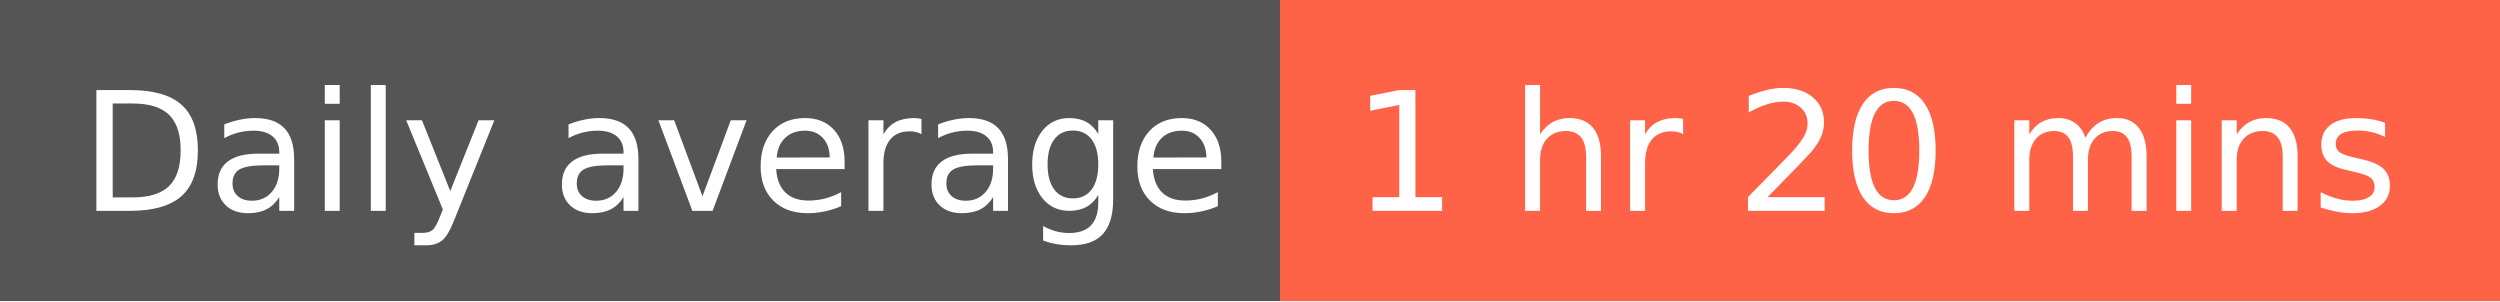
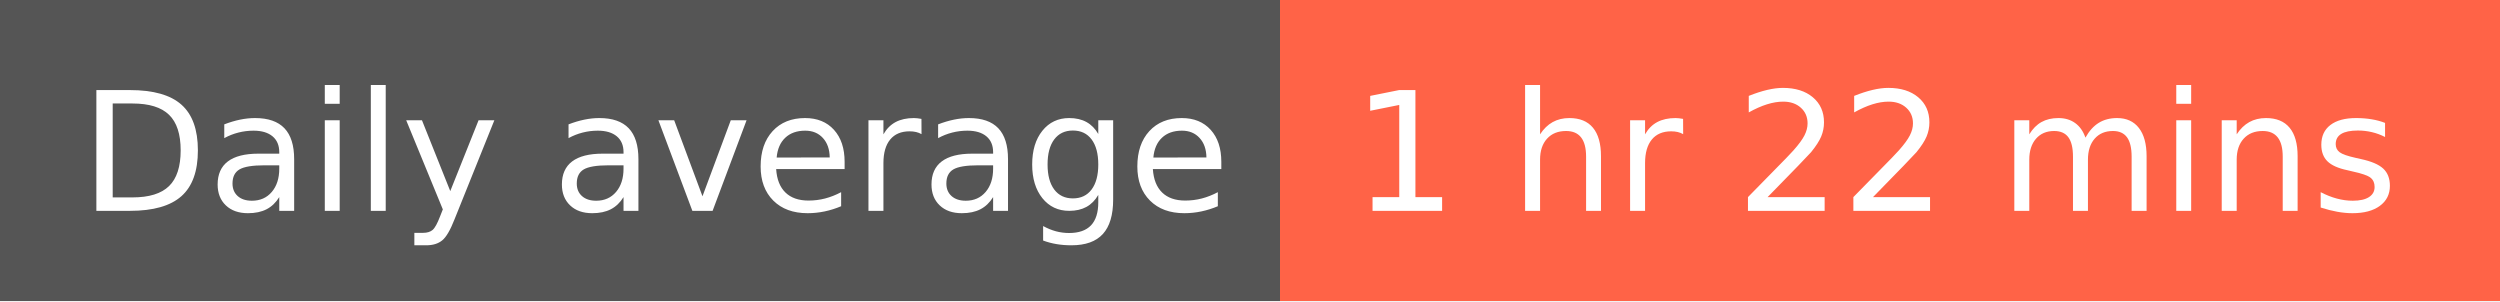
- <svg xmlns="http://www.w3.org/2000/svg" width="166" height="20" role="img" aria-label="Daily average: 1 hr 20 mins">
+ <svg xmlns="http://www.w3.org/2000/svg" width="166" height="20" role="img" aria-label="Daily average: 1 hr 22 mins">
  <g shape-rendering="crispEdges">
    <rect width="85" height="20" fill="#555" />
    <rect x="85" width="81" height="20" fill="tomato" />
  </g>
  <g fill="#fff" text-anchor="middle" font-family="Verdana,Geneva,DejaVu Sans,sans-serif" text-rendering="geometricPrecision" font-size="110">
    <text x="435" y="140" transform="scale(.1)" fill="#fff" textLength="750">Daily average</text>
-     <text x="1245" y="140" transform="scale(.1)" fill="#fff" textLength="710">1 hr 20 mins</text>
+     <text x="1245" y="140" transform="scale(.1)" fill="#fff" textLength="710">1 hr 22 mins</text>
  </g>
</svg>
